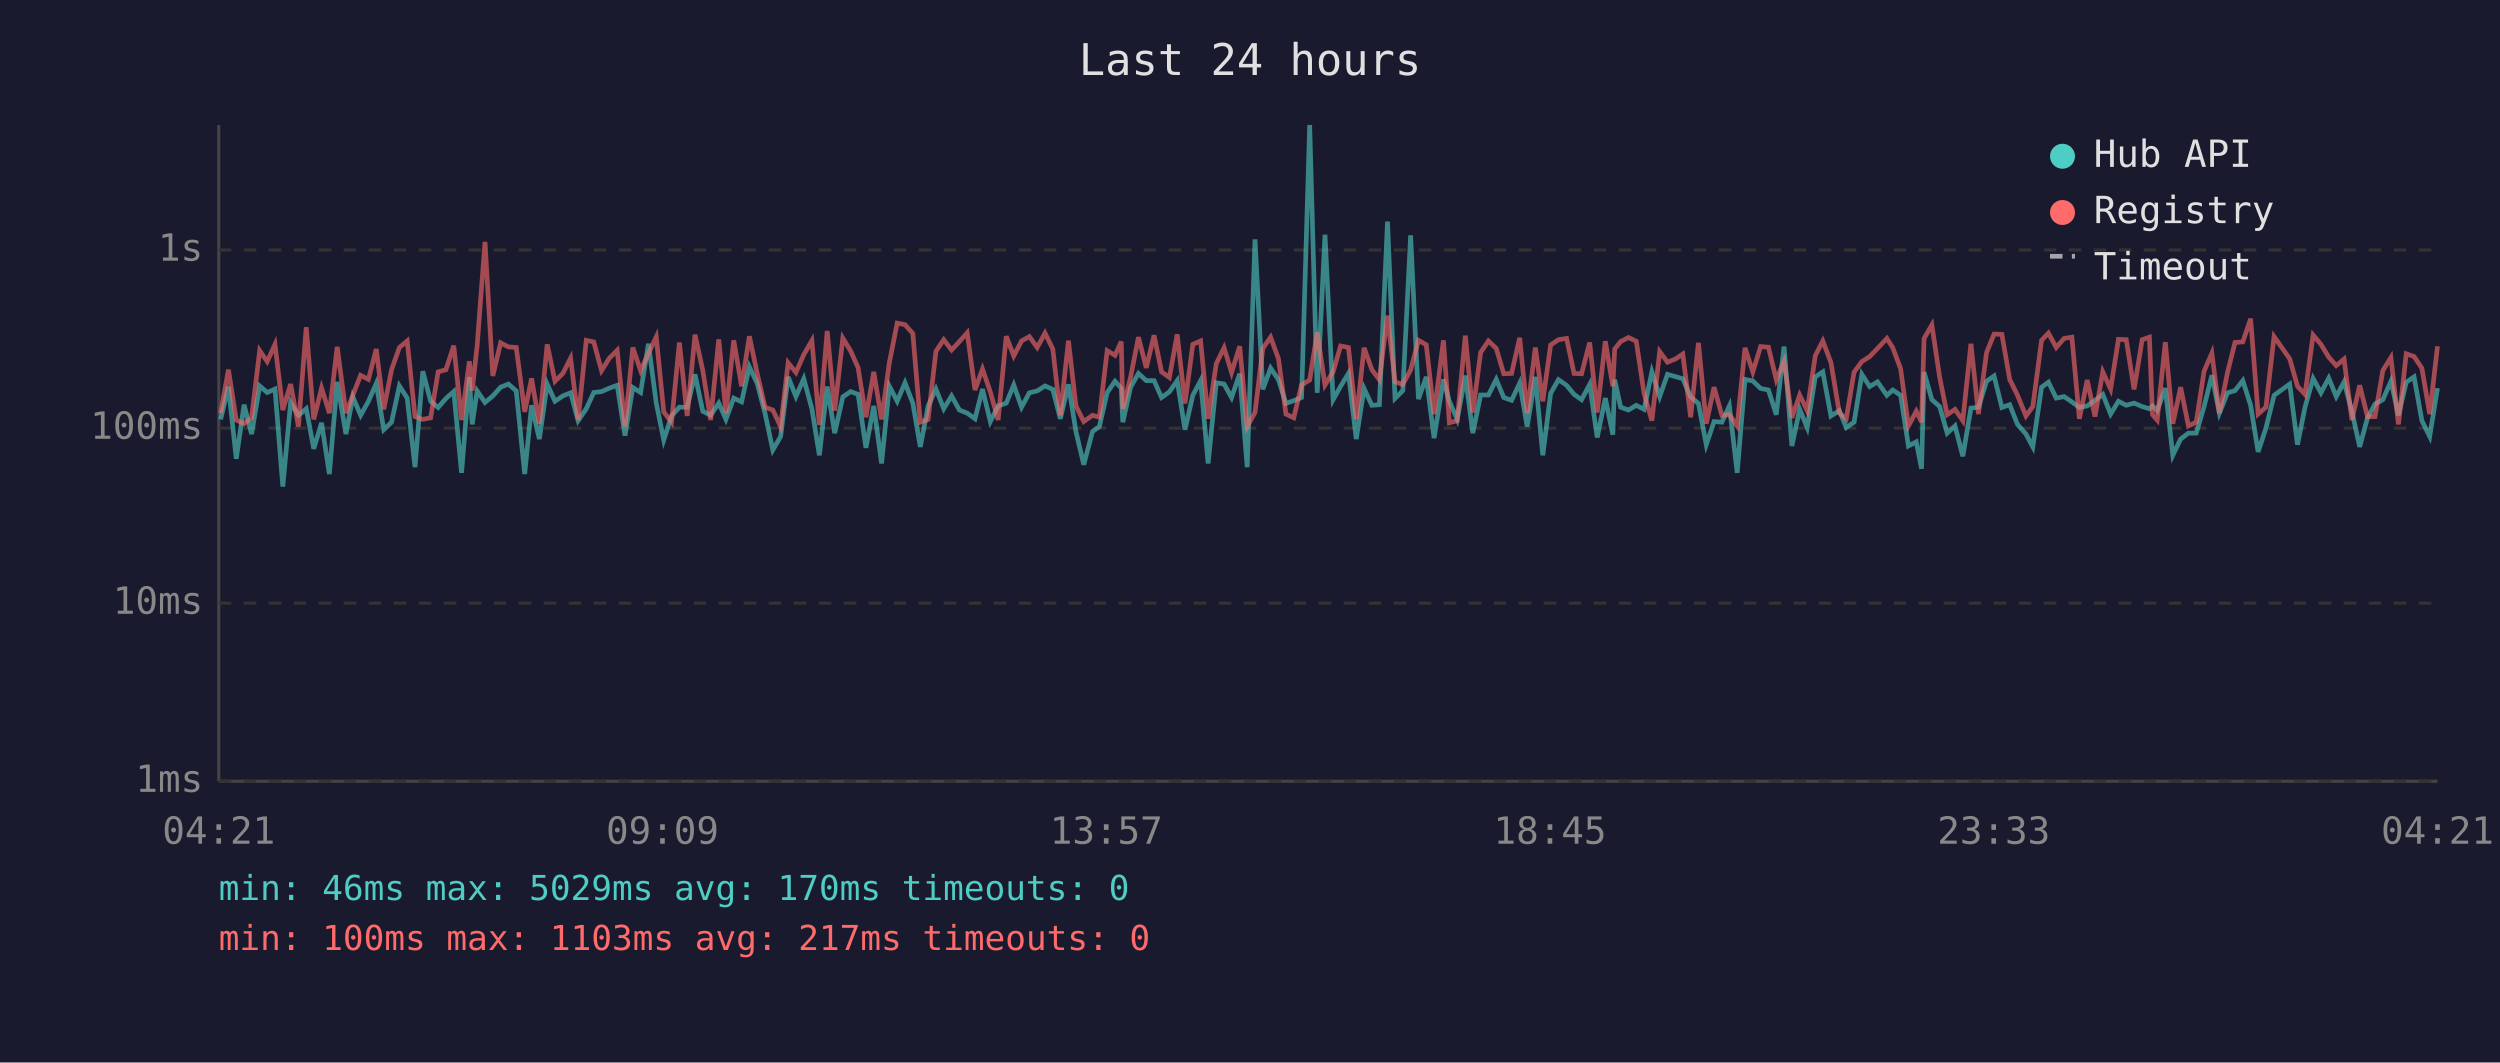
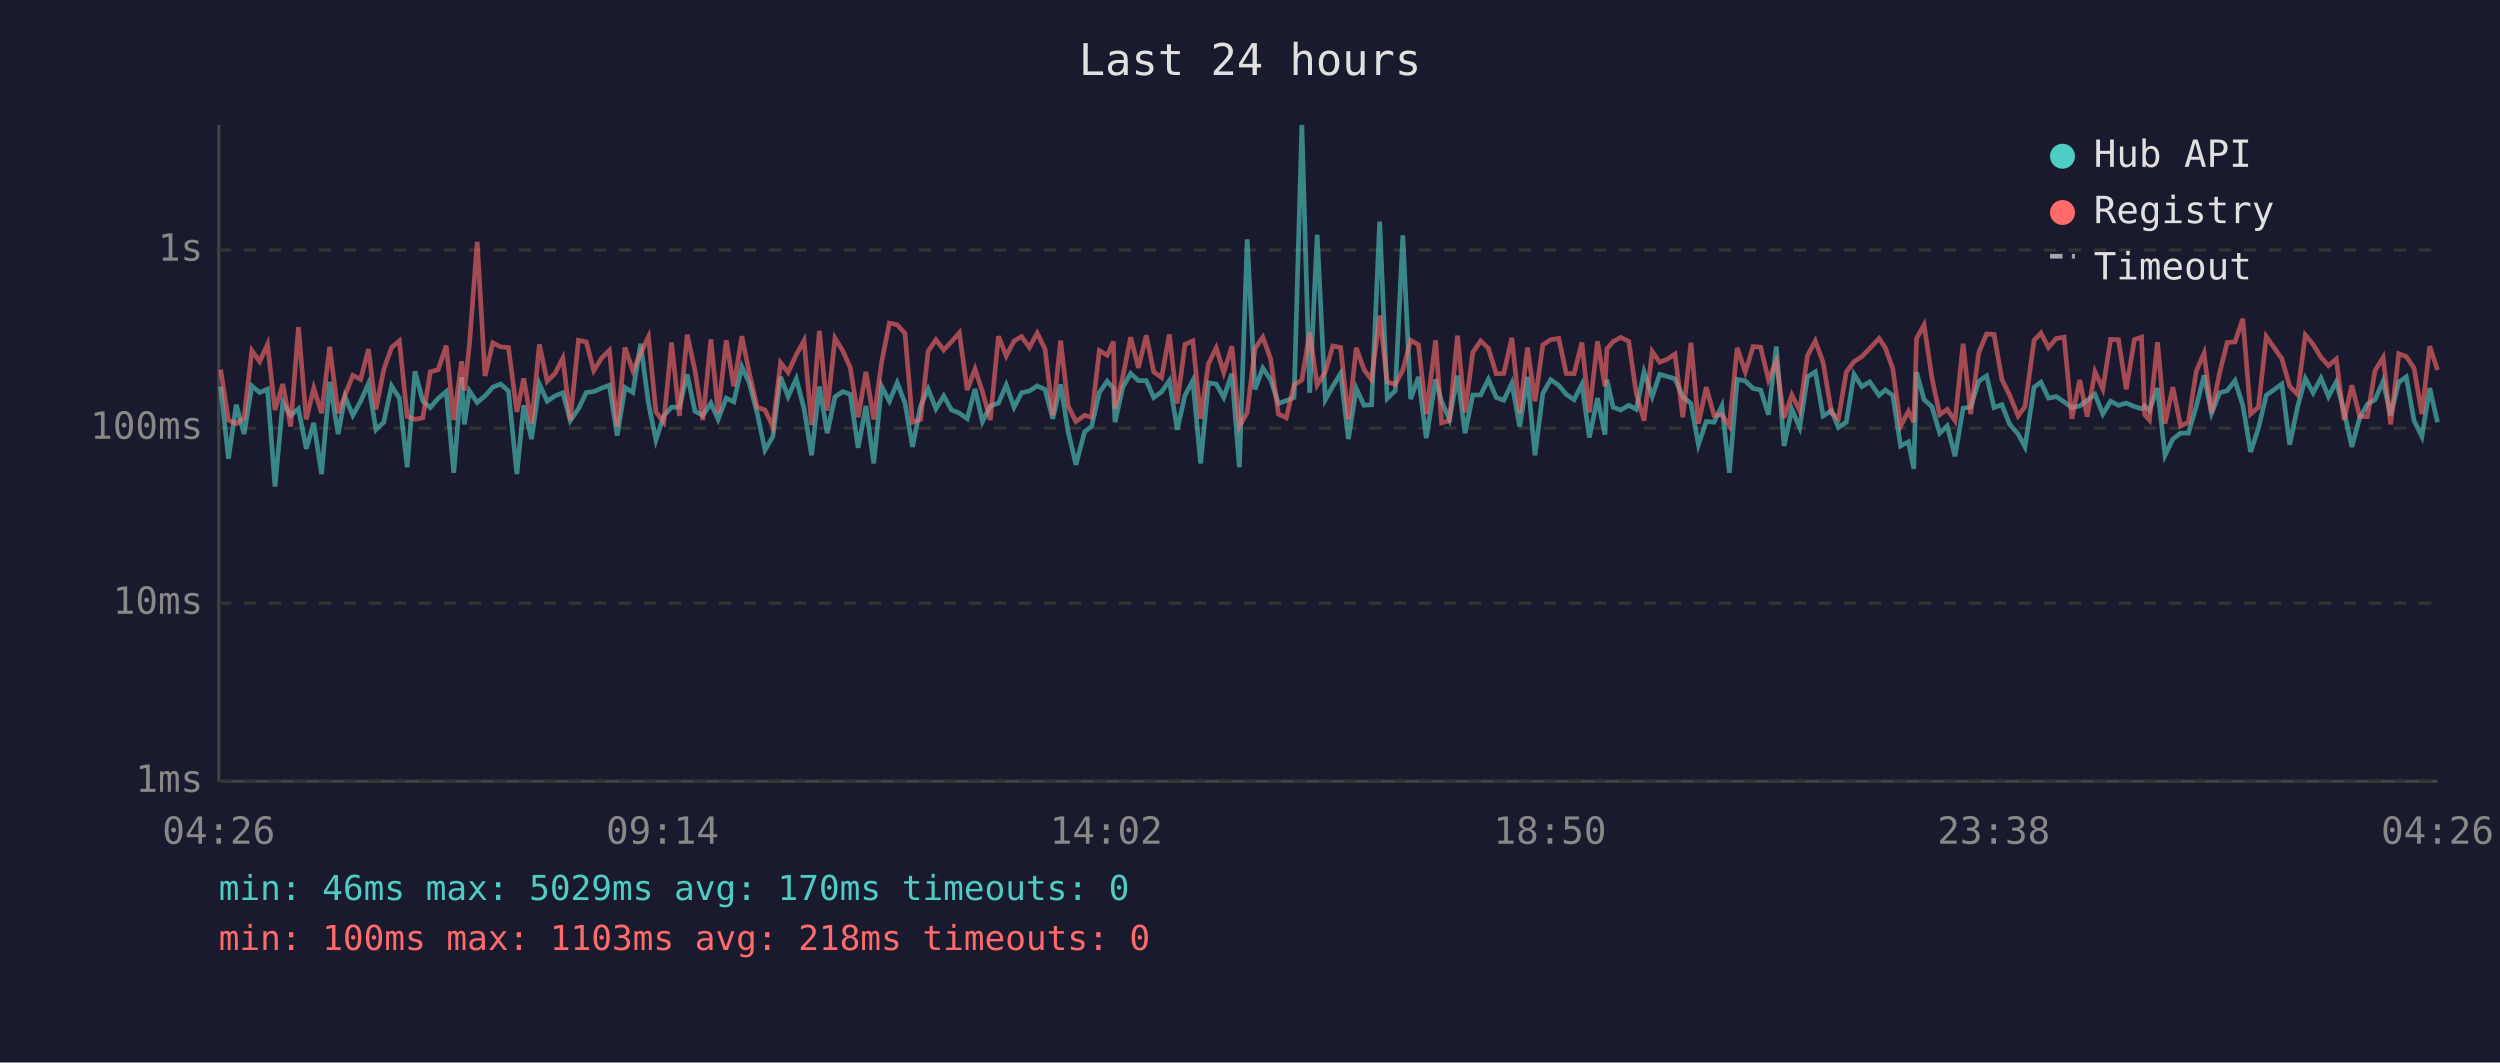
<svg xmlns="http://www.w3.org/2000/svg" viewBox="0 0 800 340" font-family="monospace" font-size="12">
  <rect width="800" height="340" fill="#1a1a2e" />
  <text x="400" y="24" fill="#e0e0e0" font-size="14" text-anchor="middle">Last 24 hours</text>
  <line x1="70" y1="40" x2="70" y2="250" stroke="#444" stroke-width="1" />
  <line x1="70" y1="250" x2="780" y2="250" stroke="#444" stroke-width="1" />
  <line x1="70" y1="250" x2="780" y2="250" stroke="#333" stroke-width="1" stroke-dasharray="4" />
  <text x="65" y="250" fill="#888" text-anchor="end" dominant-baseline="middle">1ms</text>
  <line x1="70" y1="193" x2="780" y2="193" stroke="#333" stroke-width="1" stroke-dasharray="4" />
  <text x="65" y="193" fill="#888" text-anchor="end" dominant-baseline="middle">10ms</text>
  <line x1="70" y1="137" x2="780" y2="137" stroke="#333" stroke-width="1" stroke-dasharray="4" />
  <text x="65" y="137" fill="#888" text-anchor="end" dominant-baseline="middle">100ms</text>
  <line x1="70" y1="80" x2="780" y2="80" stroke="#333" stroke-width="1" stroke-dasharray="4" />
  <text x="65" y="80" fill="#888" text-anchor="end" dominant-baseline="middle">1s</text>
-   <text x="70" y="270" fill="#888" text-anchor="middle">04:21</text>
-   <text x="212" y="270" fill="#888" text-anchor="middle">09:09</text>
-   <text x="354" y="270" fill="#888" text-anchor="middle">13:57</text>
-   <text x="496" y="270" fill="#888" text-anchor="middle">18:45</text>
-   <text x="638" y="270" fill="#888" text-anchor="middle">23:33</text>
-   <text x="780" y="270" fill="#888" text-anchor="middle">04:21</text>
-   <polyline points="70.6,134.2 73.1,123.7 75.6,146.8 78.1,129.5 80.5,138.9 83.1,123.5 85.5,125.6 88.0,124.5 90.5,155.7 93.0,128.8 95.5,132.9 98.0,130.8 100.4,143.6 102.9,135.3 105.4,151.7 107.9,122.2 110.7,138.9 112.9,127.0 115.4,132.9 117.9,128.4 120.4,122.7 122.8,137.5 125.3,135.1 127.8,123.5 130.3,127.4 132.8,149.5 135.3,118.8 137.8,128.4 140.2,130.4 142.7,127.5 145.2,125.3 147.7,151.3 150.2,120.7 151.1,135.8 152.7,125.1 155.2,128.8 157.7,126.7 160.2,123.9 162.7,122.9 165.2,125.1 167.9,151.7 170.1,129.7 172.6,140.5 175.1,122.9 177.6,128.4 180.1,126.7 182.6,125.7 185.0,134.6 187.6,130.8 190.0,125.6 192.5,125.3 195.0,124.2 197.5,123.3 200.0,139.4 202.5,124.0 205.0,125.6 207.5,110.0 210.0,129.0 212.4,140.8 214.9,133.1 217.4,130.3 219.9,130.3 222.4,119.8 224.9,131.6 227.4,132.9 230.0,129.0 232.3,134.2 234.8,127.4 237.3,128.6 239.8,117.4 242.3,122.7 244.8,132.2 247.3,144.0 249.8,139.7 252.2,120.6 254.7,126.9 257.2,121.2 259.8,130.8 262.2,145.7 264.7,123.7 267.1,138.6 269.7,127.0 272.2,125.3 274.6,126.2 277.1,143.3 279.6,129.9 282.1,148.3 284.6,123.6 287.1,128.4 289.6,122.5 292.1,129.0 294.5,143.0 297.0,129.9 299.5,124.5 302.0,130.8 304.5,126.7 307.0,131.2 309.5,132.2 312.0,134.0 314.4,124.5 316.9,134.9 319.4,129.9 322.0,129.0 324.4,123.2 326.9,130.3 329.4,125.7 331.9,125.1 334.4,123.5 336.9,124.6 339.3,134.0 341.9,123.0 344.3,138.1 346.8,148.7 349.6,138.1 351.8,136.5 354.3,125.6 356.8,122.0 358.8,124.2 359.3,135.1 361.8,123.9 364.3,119.5 366.8,121.8 369.3,121.8 371.7,127.2 374.2,125.4 376.7,121.8 379.2,137.5 381.7,126.5 384.2,121.8 386.6,148.3 389.2,122.5 391.7,122.9 394.1,127.2 396.7,119.6 399.1,149.5 401.6,76.6 404.1,124.6 406.6,117.8 409.1,121.5 411.5,129.1 414.0,128.2 416.5,127.2 419.1,40.0 421.5,125.7 424.0,75.1 426.6,127.9 429.0,123.6 431.5,119.5 434.0,140.5 436.5,124.3 439.0,129.7 441.4,129.5 444.0,70.9 446.4,127.5 448.9,125.0 451.4,75.3 453.9,127.7 456.4,120.6 458.9,140.2 461.9,121.4 463.8,128.4 466.3,134.2 468.9,120.2 471.3,138.6 473.8,126.4 476.3,126.4 478.8,121.4 481.2,127.2 483.7,128.1 486.3,122.6 488.7,136.5 491.3,120.6 493.7,145.7 496.2,125.9 498.7,121.5 501.3,123.3 503.7,126.2 506.1,127.9 508.7,123.0 511.1,140.0 513.7,127.4 516.1,139.1 516.7,121.5 518.6,130.3 521.1,131.2 523.6,129.7 526.1,131.0 528.6,119.0 531.1,126.9 533.6,119.8 536.1,120.5 538.5,121.2 541.0,127.0 543.5,129.1 546.0,142.3 548.5,134.9 551.0,135.1 553.4,129.9 555.9,151.3 558.4,121.4 560.9,121.9 563.4,124.3 565.9,124.8 568.4,132.7 570.9,110.9 573.4,142.7 575.9,131.0 578.3,136.8 580.9,120.6 583.3,119.0 585.9,133.1 588.6,131.4 590.8,136.8 593.3,135.1 595.8,119.8 598.3,123.7 600.8,122.2 603.8,126.5 605.7,124.8 608.2,126.5 610.7,142.7 613.2,141.4 614.9,150.0 615.7,119.1 618.2,127.9 620.7,130.1 623.1,138.6 625.6,136.3 628.1,146.0 630.7,130.6 633.1,130.3 635.7,122.0 638.1,120.3 640.6,130.4 643.1,129.5 645.6,135.8 648.3,138.9 650.5,143.0 653.3,123.9 655.5,122.3 658.0,127.4 660.5,126.9 663.0,128.6 665.4,130.4 667.9,129.9 670.4,128.1 672.9,126.2 675.4,132.5 677.9,128.4 680.4,129.7 682.9,129.0 685.5,130.1 687.8,130.8 688.8,129.9 690.3,131.4 692.9,124.2 695.3,145.7 697.8,140.5 700.3,138.6 702.8,138.6 705.3,130.1 707.8,120.1 710.2,132.2 712.8,125.7 715.2,125.0 717.7,121.8 720.2,129.7 722.6,144.6 725.1,137.0 727.7,126.5 732.7,122.9 735.2,142.3 737.6,130.3 740.2,121.1 742.7,125.7 745.2,121.0 747.6,126.9 750.1,122.2 752.6,131.6 755.1,143.0 757.6,133.7 760.0,129.3 762.5,127.9 765.1,122.0 767.5,132.9 770.0,122.3 772.5,120.6 775.0,134.6 777.5,139.7 780.0,124.2" fill="none" stroke="#4ecdc4" stroke-width="1.5" opacity="0.6" />
-   <polyline points="70.6,132.2 73.1,118.3 75.6,134.4 78.1,135.6 80.5,133.7 83.1,112.2 85.5,115.7 88.0,110.2 90.5,131.2 93.0,122.9 95.5,136.5 98.0,104.7 100.4,134.2 102.9,124.2 105.4,132.2 107.9,111.0 110.7,132.2 112.9,126.5 115.4,120.1 117.9,121.4 120.4,111.7 122.8,131.0 125.3,118.3 127.8,111.2 130.3,109.1 132.8,133.3 135.3,134.2 137.8,133.7 140.2,119.0 142.7,118.3 145.2,110.6 147.7,134.4 150.2,115.6 151.1,125.0 152.7,110.5 155.2,77.4 157.7,120.3 160.2,109.7 162.7,111.0 165.2,111.2 167.9,131.8 170.1,121.1 172.6,135.6 175.1,110.2 177.6,122.0 180.1,119.5 182.6,114.6 185.0,134.4 187.6,108.9 190.0,109.4 192.5,118.6 195.0,114.6 197.5,112.1 200.0,136.5 202.5,111.2 205.0,118.6 207.5,113.1 210.0,107.8 212.4,131.8 214.9,135.1 217.4,109.6 219.9,133.1 222.4,107.1 224.9,118.6 227.4,134.4 230.0,108.6 232.3,132.2 234.8,108.9 237.3,123.6 239.8,107.6 242.3,119.5 244.8,130.3 247.3,131.2 249.8,136.5 252.2,116.1 254.7,119.2 257.2,113.5 259.8,109.0 262.2,136.0 264.7,105.9 267.1,131.4 269.7,108.2 272.2,112.3 274.6,117.7 277.1,133.5 279.6,119.0 282.1,134.2 284.6,116.0 287.1,103.4 289.6,103.9 292.1,106.7 294.5,135.1 297.0,134.2 299.5,112.4 302.0,108.7 304.5,112.0 307.0,109.3 309.5,106.5 312.0,124.8 314.4,118.1 316.9,125.4 319.4,134.4 322.0,107.6 324.4,113.9 326.9,109.1 329.4,107.7 331.9,111.2 334.4,106.6 336.9,111.7 339.3,132.9 341.9,109.0 344.3,129.9 346.8,134.9 349.6,132.9 351.8,133.5 354.3,112.2 356.8,113.7 358.8,109.3 359.3,130.8 361.8,120.6 364.3,107.9 366.8,117.7 369.3,107.3 371.7,119.0 374.2,120.8 376.7,107.0 379.2,129.1 381.7,110.2 384.2,109.1 386.6,134.0 389.2,116.4 391.7,111.3 394.1,119.2 396.7,110.8 399.1,136.5 401.6,132.0 404.1,111.5 406.6,107.9 409.1,114.8 411.5,132.5 414.0,133.7 416.5,123.2 419.1,121.6 421.5,106.4 424.0,123.2 426.6,119.0 429.0,110.7 431.5,111.2 434.0,134.2 436.5,111.3 439.0,118.3 441.4,121.5 444.0,101.0 446.4,122.2 448.9,123.0 451.4,118.4 453.9,108.9 456.4,110.3 458.9,132.5 461.9,108.9 463.8,135.3 466.3,134.6 468.9,107.4 471.3,132.0 473.8,112.8 476.3,109.1 478.8,111.5 481.2,119.6 483.7,119.5 486.3,108.1 488.7,132.2 491.3,111.2 493.7,128.4 496.2,110.4 498.7,108.7 501.3,108.3 503.7,119.5 506.1,119.6 508.7,109.6 511.1,132.0 513.7,109.2 516.1,123.6 516.7,111.7 518.6,109.3 521.1,108.0 523.6,109.2 526.1,125.9 528.6,134.6 531.1,112.5 533.6,115.9 536.1,114.9 538.5,113.3 541.0,133.5 543.5,109.7 546.0,135.6 548.5,123.9 551.0,132.9 553.4,132.7 555.9,136.3 558.4,111.3 560.9,119.0 563.4,110.9 565.9,111.1 568.4,121.5 570.9,115.6 573.4,133.7 575.9,126.4 578.3,131.4 580.9,113.8 583.3,109.1 585.9,116.0 588.6,132.2 590.8,134.0 593.3,119.1 595.8,115.7 598.3,114.1 600.8,111.5 603.8,108.3 605.7,111.3 608.2,118.0 610.7,136.3 613.2,131.6 614.9,135.1 615.7,108.3 618.2,104.0 620.7,120.8 623.1,132.7 625.6,131.0 628.1,134.6 630.7,110.0 633.1,132.5 635.7,112.8 638.1,106.9 640.6,107.0 643.1,121.4 645.6,126.5 648.3,133.1 650.5,130.1 653.3,108.9 655.5,106.6 658.0,111.2 660.5,108.3 663.0,107.9 665.4,134.0 667.9,121.6 670.4,133.3 672.9,119.0 675.4,124.5 677.9,108.6 680.4,108.7 682.9,124.6 685.5,108.7 687.8,107.9 688.8,132.7 690.3,134.4 692.9,109.5 695.3,135.6 697.8,123.9 700.3,136.3 702.8,135.1 705.3,118.8 707.8,113.0 710.2,132.2 712.8,119.2 715.2,109.6 717.7,109.4 720.2,102.0 722.6,132.5 725.1,130.3 727.7,107.7 732.7,114.8 735.2,123.6 737.6,126.2 740.2,107.2 742.7,110.2 745.2,114.3 747.6,117.0 750.1,114.9 752.6,134.4 755.1,123.3 757.6,133.3 760.0,133.3 762.5,118.6 765.1,114.4 767.5,135.8 770.0,113.2 772.5,114.1 775.0,117.8 777.5,132.5 780.0,110.8" fill="none" stroke="#ff6b6b" stroke-width="1.5" opacity="0.6" />
+   <text x="70" y="270" fill="#888" text-anchor="middle">04:26</text>
+   <text x="212" y="270" fill="#888" text-anchor="middle">09:14</text>
+   <text x="354" y="270" fill="#888" text-anchor="middle">14:02</text>
+   <text x="496" y="270" fill="#888" text-anchor="middle">18:50</text>
+   <text x="638" y="270" fill="#888" text-anchor="middle">23:38</text>
+   <text x="780" y="270" fill="#888" text-anchor="middle">04:26</text>
+   <polyline points="70.6,123.7 73.1,146.8 75.6,129.5 78.1,138.9 80.6,123.5 83.1,125.6 85.6,124.5 88.0,155.7 90.5,128.8 93.0,132.9 95.5,130.8 98.0,143.6 100.4,135.3 102.9,151.7 105.5,122.2 108.2,138.9 110.4,127.0 112.9,132.9 115.4,128.4 117.9,122.7 120.3,137.5 122.8,135.1 125.3,123.5 127.8,127.4 130.3,149.5 132.8,118.8 135.3,128.4 137.7,130.4 140.2,127.5 142.8,125.3 145.2,151.3 147.7,120.7 148.6,135.8 150.2,125.1 152.7,128.8 155.2,126.7 157.7,123.9 160.2,122.9 162.7,125.1 165.4,151.7 167.6,129.7 170.1,140.5 172.6,122.9 175.1,128.4 177.6,126.7 180.1,125.7 182.5,134.6 185.1,130.8 187.6,125.6 190.0,125.3 192.5,124.2 195.0,123.3 197.5,139.4 200.0,124.0 202.5,125.6 205.0,110.0 207.5,129.0 209.9,140.8 212.4,133.1 214.9,130.3 217.4,130.3 219.9,119.8 222.4,131.6 224.9,132.9 227.5,129.0 229.8,134.2 232.4,127.4 234.8,128.6 237.4,117.4 239.8,122.7 242.3,132.2 244.8,144.0 247.3,139.7 249.8,120.6 252.2,126.9 254.8,121.2 257.3,130.8 259.7,145.7 262.2,123.7 264.7,138.6 267.2,127.0 269.7,125.3 272.1,126.2 274.6,143.3 277.1,129.9 279.6,148.3 282.1,123.6 284.6,128.4 287.1,122.5 289.6,129.0 292.0,143.0 294.6,129.9 297.0,124.5 299.5,130.8 302.0,126.7 304.5,131.2 307.0,132.2 309.5,134.0 312.0,124.5 314.4,134.9 316.9,129.9 319.5,129.0 322.0,123.2 324.5,130.3 326.9,125.7 329.4,125.1 331.9,123.5 334.4,124.6 336.9,134.0 339.4,123.0 341.8,138.1 344.3,148.7 347.1,138.1 349.3,136.5 351.8,125.6 354.3,122.0 356.3,124.2 356.8,135.1 359.3,123.9 361.8,119.5 364.3,121.8 366.8,121.8 369.2,127.2 371.7,125.4 374.2,121.8 376.7,137.5 379.2,126.5 381.7,121.8 384.2,148.3 386.7,122.5 389.2,122.9 391.6,127.2 394.2,119.6 396.6,149.5 399.1,76.6 401.6,124.6 404.1,117.8 406.6,121.5 409.1,129.1 411.6,128.2 414.1,127.2 416.6,40.0 419.1,125.7 421.5,75.1 424.1,127.9 426.5,123.6 429.0,119.5 431.5,140.5 434.0,124.3 436.5,129.7 438.9,129.5 441.5,70.9 443.9,127.5 446.5,125.0 448.9,75.3 451.4,127.7 453.9,120.6 456.4,140.2 459.4,121.4 461.3,128.4 463.8,134.2 466.4,120.2 468.8,138.6 471.3,126.4 473.8,126.4 476.3,121.4 478.8,127.2 481.2,128.1 483.8,122.6 486.3,136.5 488.8,120.6 491.2,145.7 493.7,125.9 496.2,121.5 498.8,123.3 501.2,126.2 503.7,127.9 506.2,123.0 508.6,140.0 511.2,127.4 513.6,139.1 514.2,121.5 516.2,130.3 518.6,131.2 521.2,129.7 523.6,131.0 526.1,119.0 528.7,126.9 531.1,119.8 533.6,120.5 536.0,121.2 538.5,127.0 541.1,129.1 543.5,142.3 546.0,134.9 548.5,135.1 551.0,129.9 553.4,151.3 555.9,121.4 558.5,121.9 561.0,124.3 563.4,124.8 565.9,132.7 568.4,110.9 570.9,142.7 573.4,131.0 575.9,136.8 578.4,120.6 580.9,119.0 583.4,133.1 586.1,131.4 588.3,136.8 590.8,135.1 593.3,119.8 595.8,123.7 598.3,122.2 601.3,126.5 603.3,124.8 605.7,126.5 608.2,142.7 610.7,141.4 612.4,150.0 613.3,119.1 615.7,127.9 618.2,130.1 620.7,138.6 623.1,136.3 625.6,146.0 628.2,130.6 630.6,130.3 633.2,122.0 635.7,120.3 638.1,130.4 640.6,129.5 643.1,135.8 645.8,138.9 648.0,143.0 650.9,123.9 653.1,122.3 655.5,127.4 658.0,126.9 660.5,128.6 663.0,130.4 665.5,129.9 667.9,128.1 670.4,126.2 672.9,132.5 675.4,128.4 677.9,129.7 680.4,129.0 683.0,130.1 685.3,130.8 686.3,129.9 687.8,131.4 690.4,124.2 692.8,145.7 695.3,140.5 697.8,138.6 700.3,138.6 702.8,130.1 705.3,120.1 707.7,132.2 710.3,125.7 712.7,125.0 715.2,121.8 717.7,129.7 720.2,144.6 722.7,137.0 725.2,126.5 730.2,122.9 732.7,142.3 735.2,130.3 737.7,121.1 740.2,125.7 742.7,121.0 745.1,126.9 747.6,122.2 750.1,131.6 752.6,143.0 755.1,133.7 757.6,129.3 760.0,127.9 762.6,122.0 765.0,132.9 767.6,122.3 770.0,120.6 772.5,134.6 775.0,139.7 777.5,124.2 780.0,135.1" fill="none" stroke="#4ecdc4" stroke-width="1.5" opacity="0.6" />
+   <polyline points="70.6,118.3 73.1,134.4 75.6,135.6 78.1,133.7 80.6,112.2 83.1,115.7 85.6,110.2 88.0,131.2 90.5,122.9 93.0,136.5 95.5,104.7 98.0,134.2 100.4,124.2 102.9,132.2 105.5,111.0 108.2,132.2 110.4,126.5 112.9,120.1 115.4,121.4 117.9,111.7 120.3,131.0 122.8,118.3 125.3,111.2 127.8,109.1 130.3,133.3 132.8,134.2 135.3,133.7 137.7,119.0 140.2,118.3 142.8,110.6 145.2,134.4 147.7,115.6 148.6,125.0 150.2,110.5 152.7,77.4 155.2,120.3 157.7,109.7 160.2,111.0 162.7,111.2 165.4,131.8 167.6,121.1 170.1,135.6 172.6,110.2 175.1,122.0 177.6,119.5 180.1,114.6 182.5,134.4 185.1,108.9 187.6,109.4 190.0,118.6 192.5,114.6 195.0,112.1 197.5,136.5 200.0,111.2 202.5,118.6 205.0,113.1 207.5,107.8 209.9,131.8 212.4,135.1 214.9,109.6 217.4,133.1 219.9,107.1 222.4,118.6 224.9,134.4 227.5,108.6 229.8,132.2 232.4,108.9 234.8,123.6 237.4,107.6 239.8,119.5 242.3,130.3 244.8,131.2 247.3,136.5 249.8,116.1 252.2,119.2 254.8,113.5 257.3,109.0 259.7,136.0 262.2,105.9 264.7,131.4 267.2,108.2 269.7,112.3 272.1,117.7 274.6,133.5 277.1,119.0 279.6,134.2 282.1,116.0 284.6,103.4 287.1,103.9 289.6,106.7 292.0,135.1 294.6,134.2 297.0,112.4 299.5,108.7 302.0,112.0 304.5,109.3 307.0,106.5 309.5,124.8 312.0,118.1 314.4,125.4 316.9,134.4 319.5,107.6 322.0,113.9 324.5,109.1 326.9,107.7 329.4,111.2 331.9,106.6 334.4,111.7 336.9,132.9 339.4,109.0 341.8,129.9 344.3,134.9 347.1,132.9 349.3,133.5 351.8,112.2 354.3,113.7 356.3,109.3 356.8,130.8 359.3,120.6 361.8,107.9 364.3,117.7 366.8,107.3 369.2,119.0 371.7,120.8 374.2,107.0 376.7,129.1 379.2,110.2 381.7,109.1 384.2,134.0 386.7,116.4 389.2,111.3 391.6,119.2 394.2,110.8 396.6,136.5 399.1,132.0 401.6,111.5 404.1,107.9 406.6,114.8 409.1,132.5 411.6,133.7 414.1,123.2 416.6,121.6 419.1,106.4 421.5,123.2 424.1,119.0 426.5,110.7 429.0,111.2 431.5,134.2 434.0,111.3 436.5,118.3 438.9,121.5 441.5,101.0 443.9,122.2 446.5,123.0 448.9,118.4 451.4,108.9 453.9,110.3 456.4,132.5 459.4,108.9 461.3,135.3 463.8,134.6 466.4,107.4 468.8,132.0 471.3,112.8 473.8,109.1 476.3,111.5 478.8,119.6 481.2,119.5 483.8,108.1 486.3,132.2 488.8,111.2 491.2,128.4 493.7,110.4 496.2,108.7 498.8,108.3 501.2,119.5 503.7,119.6 506.2,109.6 508.6,132.0 511.2,109.2 513.6,123.6 514.2,111.7 516.2,109.3 518.6,108.0 521.2,109.2 523.6,125.9 526.1,134.6 528.7,112.5 531.1,115.9 533.6,114.9 536.0,113.3 538.5,133.5 541.1,109.7 543.5,135.6 546.0,123.9 548.5,132.9 551.0,132.7 553.4,136.3 555.9,111.3 558.5,119.0 561.0,110.9 563.4,111.1 565.9,121.5 568.4,115.6 570.9,133.7 573.4,126.4 575.9,131.4 578.4,113.8 580.9,109.1 583.4,116.0 586.1,132.2 588.3,134.0 590.8,119.1 593.3,115.7 595.8,114.1 598.3,111.5 601.3,108.3 603.3,111.3 605.7,118.0 608.2,136.3 610.7,131.6 612.4,135.1 613.3,108.3 615.7,104.0 618.2,120.8 620.7,132.7 623.1,131.0 625.6,134.6 628.2,110.0 630.6,132.5 633.2,112.8 635.7,106.9 638.1,107.0 640.6,121.4 643.1,126.5 645.8,133.1 648.0,130.1 650.9,108.9 653.1,106.6 655.5,111.2 658.0,108.3 660.5,107.9 663.0,134.0 665.5,121.6 667.9,133.3 670.4,119.0 672.9,124.5 675.4,108.6 677.9,108.7 680.4,124.6 683.0,108.7 685.3,107.9 686.3,132.7 687.8,134.4 690.4,109.5 692.8,135.6 695.3,123.9 697.8,136.3 700.3,135.1 702.8,118.8 705.3,113.0 707.7,132.2 710.3,119.2 712.7,109.6 715.2,109.4 717.7,102.0 720.2,132.5 722.7,130.3 725.2,107.7 730.2,114.8 732.7,123.6 735.2,126.2 737.7,107.2 740.2,110.2 742.7,114.3 745.1,117.0 747.6,114.9 750.1,134.4 752.6,123.3 755.1,133.3 757.6,133.3 760.0,118.6 762.6,114.4 765.0,135.8 767.6,113.2 770.0,114.1 772.5,117.8 775.0,132.5 777.5,110.8 780.0,118.4" fill="none" stroke="#ff6b6b" stroke-width="1.5" opacity="0.6" />
  <circle cx="660" cy="50" r="4" fill="#4ecdc4" />
  <text x="670" y="50" fill="#e0e0e0" dominant-baseline="middle">Hub API</text>
  <circle cx="660" cy="68" r="4" fill="#ff6b6b" />
  <text x="670" y="68" fill="#e0e0e0" dominant-baseline="middle">Registry</text>
  <line x1="656" y1="82" x2="664" y2="82" stroke="#e0e0e0" stroke-width="1.5" stroke-dasharray="4,3" opacity="0.7" />
  <text x="670" y="86" fill="#e0e0e0" dominant-baseline="middle">Timeout</text>
  <text x="70" y="288" fill="#4ecdc4" font-size="11">min: 46ms  max: 5029ms  avg: 170ms  timeouts: 0</text>
-   <text x="70" y="304" fill="#ff6b6b" font-size="11">min: 100ms  max: 1103ms  avg: 217ms  timeouts: 0</text>
+   <text x="70" y="304" fill="#ff6b6b" font-size="11">min: 100ms  max: 1103ms  avg: 218ms  timeouts: 0</text>
</svg>
